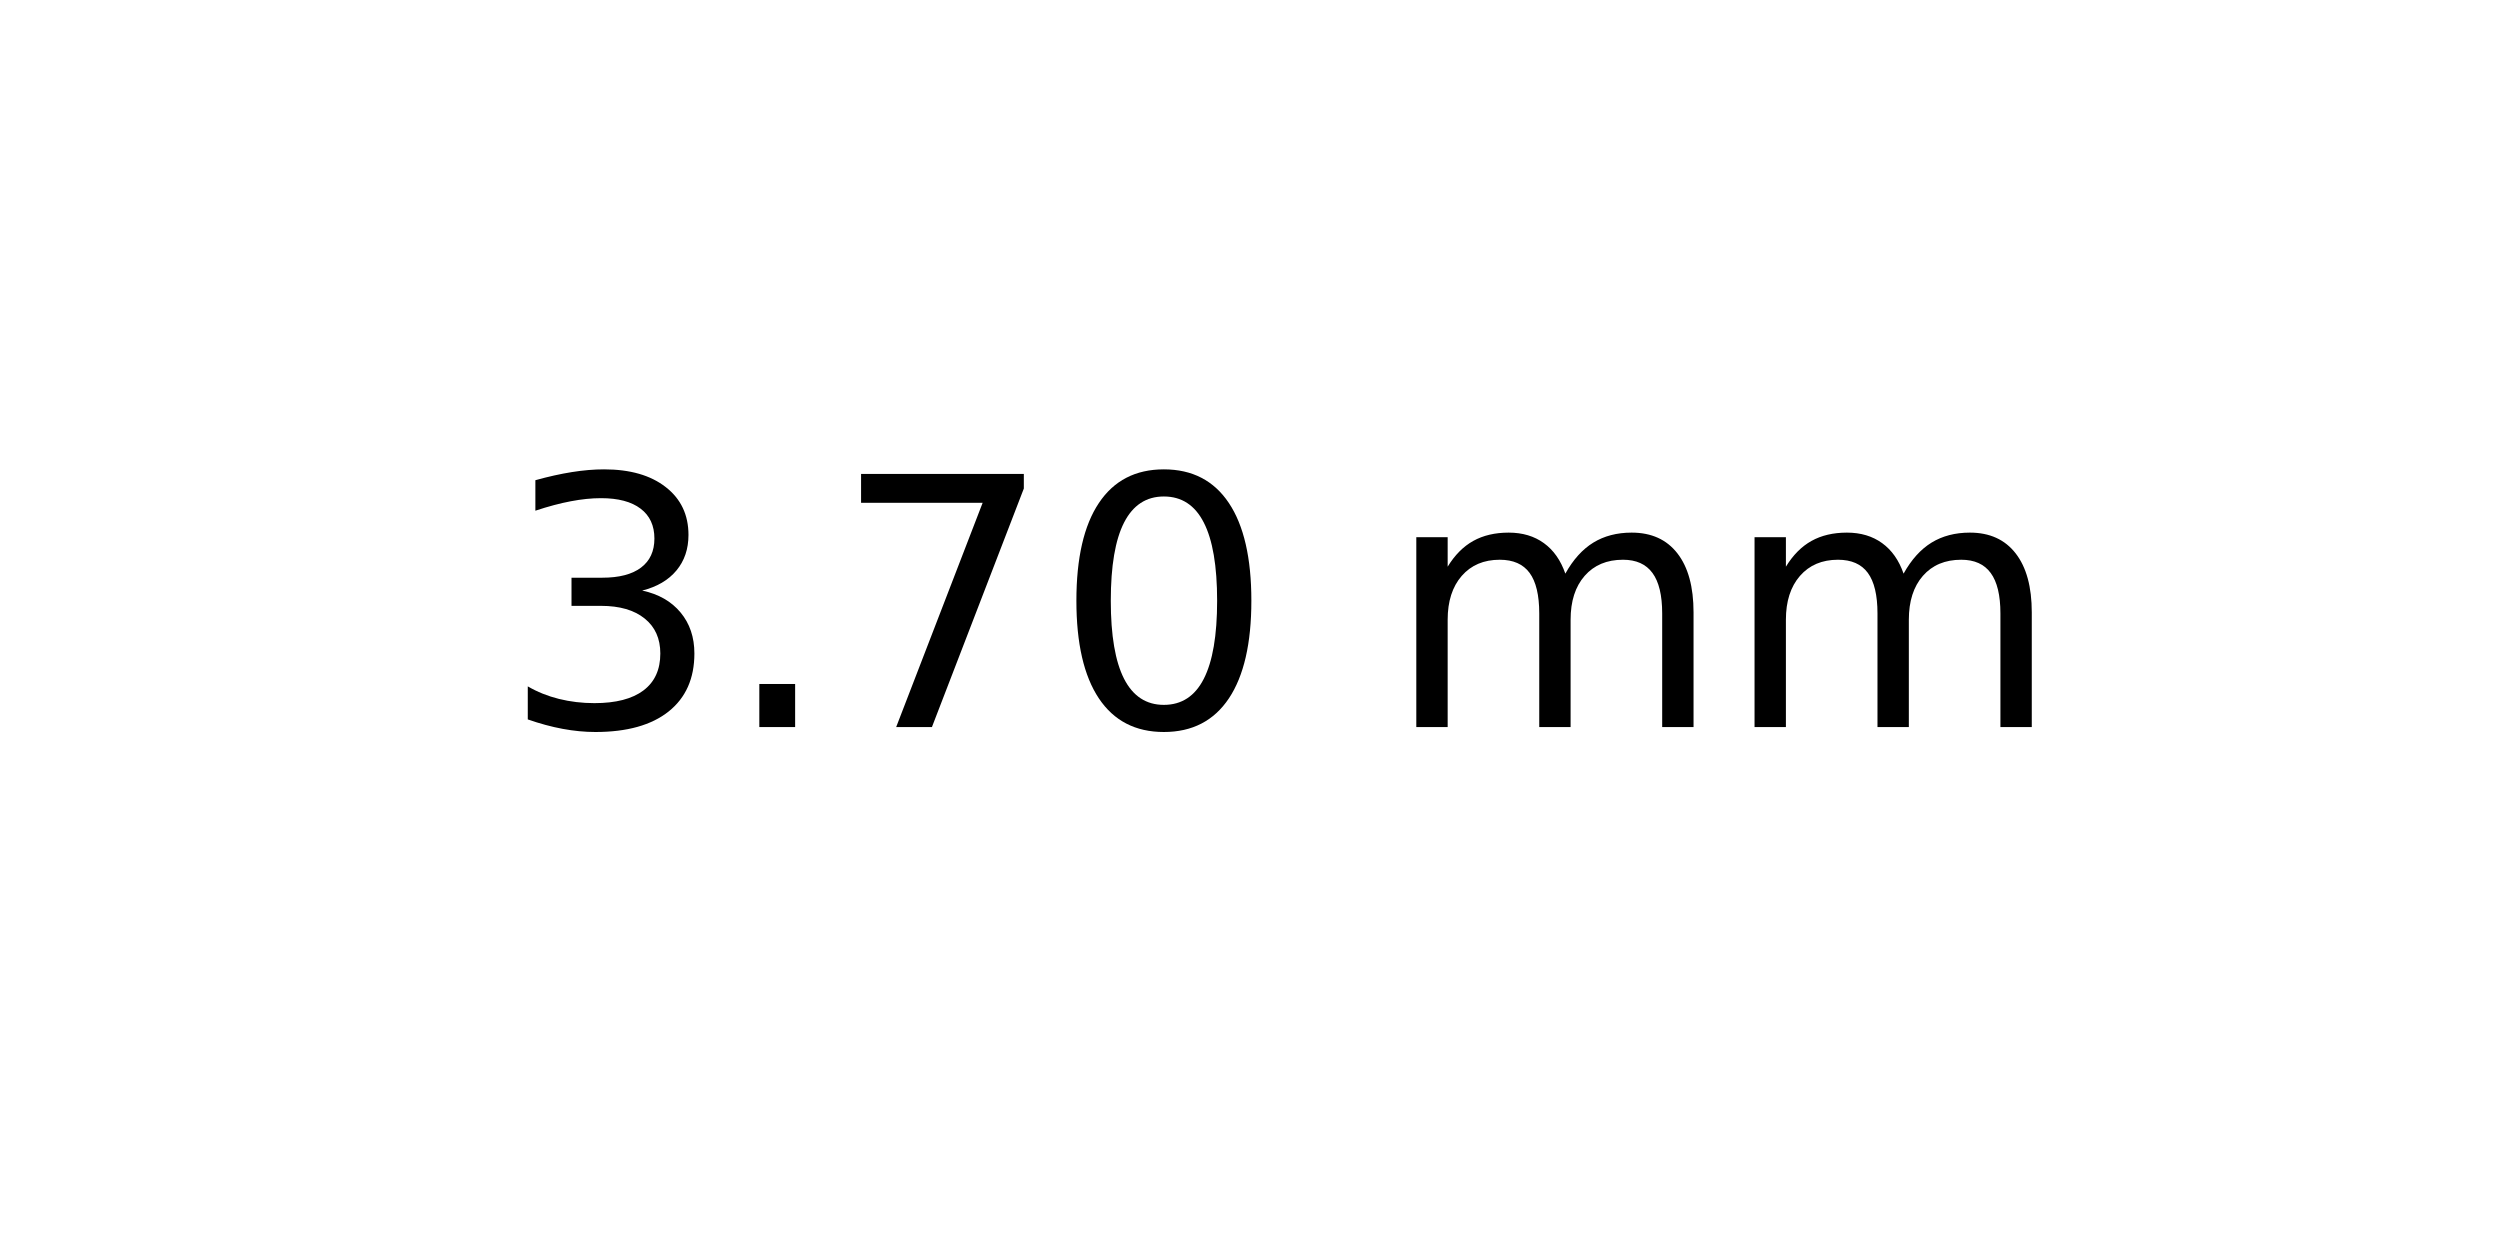
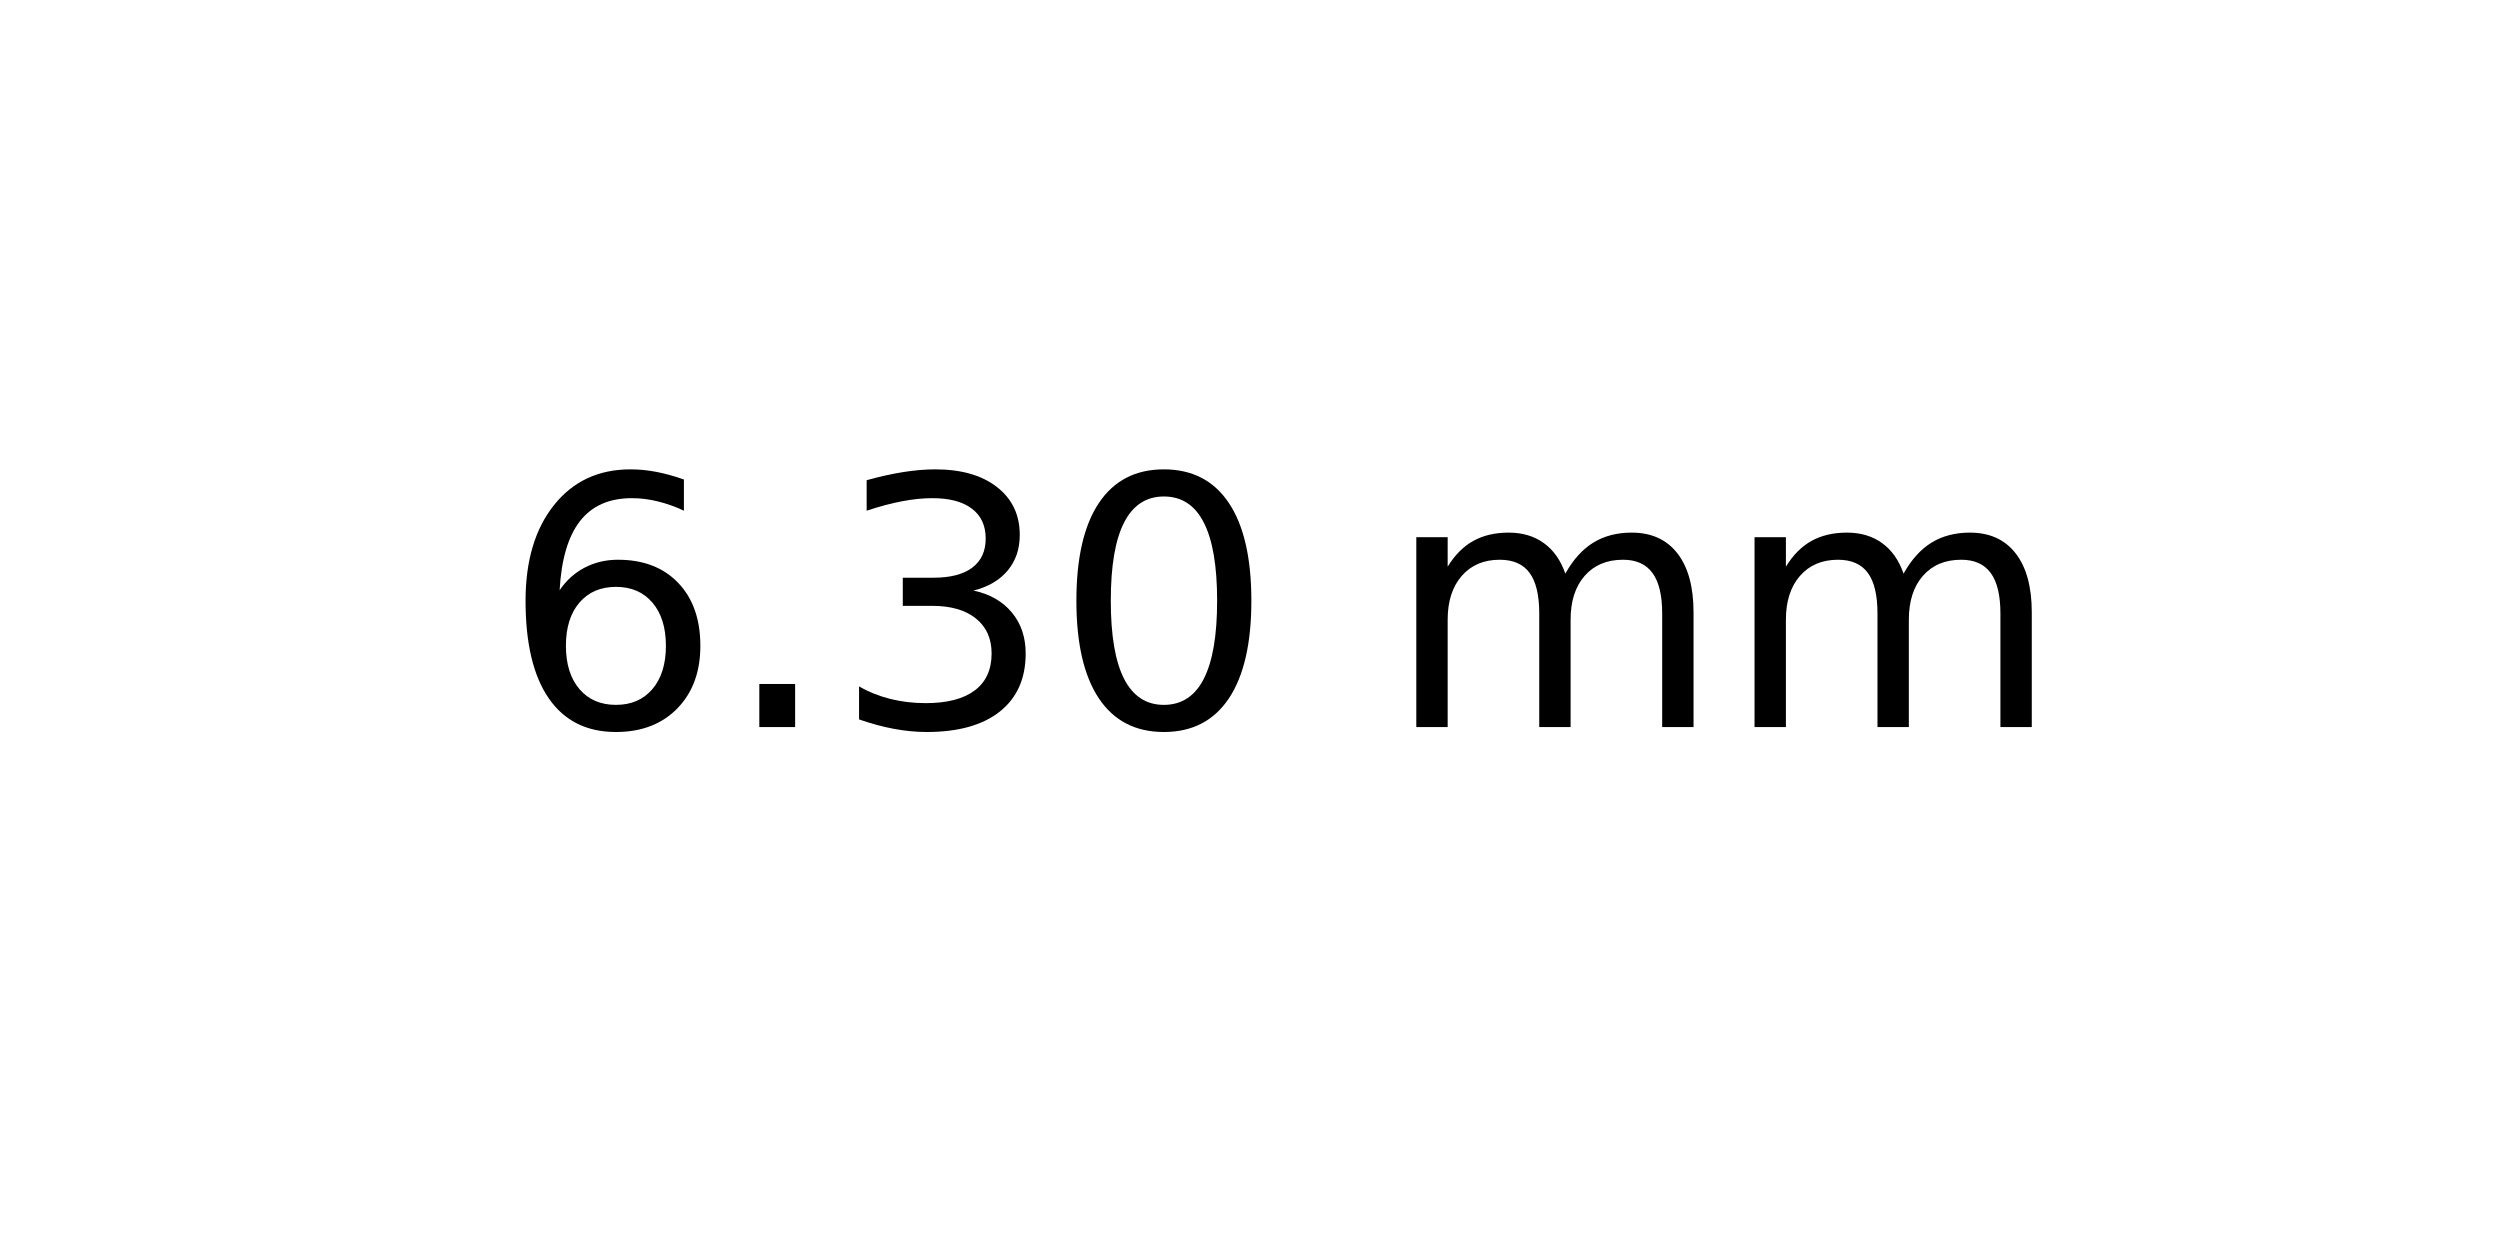
<svg xmlns="http://www.w3.org/2000/svg" xmlns:xlink="http://www.w3.org/1999/xlink" width="72pt" height="36pt" viewBox="0 0 72 36" version="1.1">
  <defs>
    <style type="text/css">*{stroke-linejoin: round; stroke-linecap: butt}</style>
  </defs>
  <g id="figure_1">
    <g id="axes_1">
      <g id="text_1">
        <g transform="translate(14.4375 20.93937) scale(0.1 -0.1)">
          <defs>
+             <path id="DejaVuSans-36" d="M 2113 2584  Q 1688 2584 1439 2293  Q 1191 2003 1191 1497  Q 1191 994 1439 701  Q 1688 409 2113 409  Q 2538 409 2786 701  Q 3034 994 3034 1497  Q 3034 2003 2786 2293  Q 2538 2584 2113 2584  z M 3366 4563  L 3366 3988  Q 3128 4100 2886 4159  Q 2644 4219 2406 4219  Q 1781 4219 1451 3797  Q 1122 3375 1075 2522  Q 1259 2794 1537 2939  Q 1816 3084 2150 3084  Q 2853 3084 3261 2657  Q 3669 2231 3669 1497  Q 3669 778 3244 343  Q 2819 -91 2113 -91  Q 1303 -91 875 529  Q 447 1150 447 2328  Q 447 3434 972 4092  Q 1497 4750 2381 4750  Q 2619 4750 2861 4703  Q 3103 4656 3366 4563  z " transform="scale(0.015625)" />
+             <path id="DejaVuSans-2e" d="M 684 794  L 1344 794  L 1344 0  L 684 0  L 684 794  z " transform="scale(0.015625)" />
            <path id="DejaVuSans-33" d="M 2597 2516  Q 3050 2419 3304 2112  Q 3559 1806 3559 1356  Q 3559 666 3084 287  Q 2609 -91 1734 -91  Q 1441 -91 1130 -33  Q 819 25 488 141  L 488 750  Q 750 597 1062 519  Q 1375 441 1716 441  Q 2309 441 2620 675  Q 2931 909 2931 1356  Q 2931 1769 2642 2001  Q 2353 2234 1838 2234  L 1294 2234  L 1294 2753  L 1863 2753  Q 2328 2753 2575 2939  Q 2822 3125 2822 3475  Q 2822 3834 2567 4026  Q 2313 4219 1838 4219  Q 1578 4219 1281 4162  Q 984 4106 628 3988  L 628 4550  Q 988 4650 1302 4700  Q 1616 4750 1894 4750  Q 2613 4750 3031 4423  Q 3450 4097 3450 3541  Q 3450 3153 3228 2886  Q 3006 2619 2597 2516  z " transform="scale(0.015625)" />
-             <path id="DejaVuSans-2e" d="M 684 794  L 1344 794  L 1344 0  L 684 0  L 684 794  z " transform="scale(0.015625)" />
-             <path id="DejaVuSans-37" d="M 525 4666  L 3525 4666  L 3525 4397  L 1831 0  L 1172 0  L 2766 4134  L 525 4134  L 525 4666  z " transform="scale(0.015625)" />
            <path id="DejaVuSans-30" d="M 2034 4250  Q 1547 4250 1301 3770  Q 1056 3291 1056 2328  Q 1056 1369 1301 889  Q 1547 409 2034 409  Q 2525 409 2770 889  Q 3016 1369 3016 2328  Q 3016 3291 2770 3770  Q 2525 4250 2034 4250  z M 2034 4750  Q 2819 4750 3233 4129  Q 3647 3509 3647 2328  Q 3647 1150 3233 529  Q 2819 -91 2034 -91  Q 1250 -91 836 529  Q 422 1150 422 2328  Q 422 3509 836 4129  Q 1250 4750 2034 4750  z " transform="scale(0.015625)" />
            <path id="DejaVuSans-20" transform="scale(0.015625)" />
            <path id="DejaVuSans-6d" d="M 3328 2828  Q 3544 3216 3844 3400  Q 4144 3584 4550 3584  Q 5097 3584 5394 3201  Q 5691 2819 5691 2113  L 5691 0  L 5113 0  L 5113 2094  Q 5113 2597 4934 2840  Q 4756 3084 4391 3084  Q 3944 3084 3684 2787  Q 3425 2491 3425 1978  L 3425 0  L 2847 0  L 2847 2094  Q 2847 2600 2669 2842  Q 2491 3084 2119 3084  Q 1678 3084 1418 2786  Q 1159 2488 1159 1978  L 1159 0  L 581 0  L 581 3500  L 1159 3500  L 1159 2956  Q 1356 3278 1631 3431  Q 1906 3584 2284 3584  Q 2666 3584 2933 3390  Q 3200 3197 3328 2828  z " transform="scale(0.015625)" />
          </defs>
-           <use xlink:href="#DejaVuSans-33" />
+           <use xlink:href="#DejaVuSans-36" />
          <use xlink:href="#DejaVuSans-2e" x="63.623" />
-           <use xlink:href="#DejaVuSans-37" x="95.41" />
+           <use xlink:href="#DejaVuSans-33" x="95.41" />
          <use xlink:href="#DejaVuSans-30" x="159.033" />
          <use xlink:href="#DejaVuSans-20" x="222.656" />
          <use xlink:href="#DejaVuSans-6d" x="254.443" />
          <use xlink:href="#DejaVuSans-6d" x="351.855" />
        </g>
      </g>
    </g>
  </g>
</svg>
